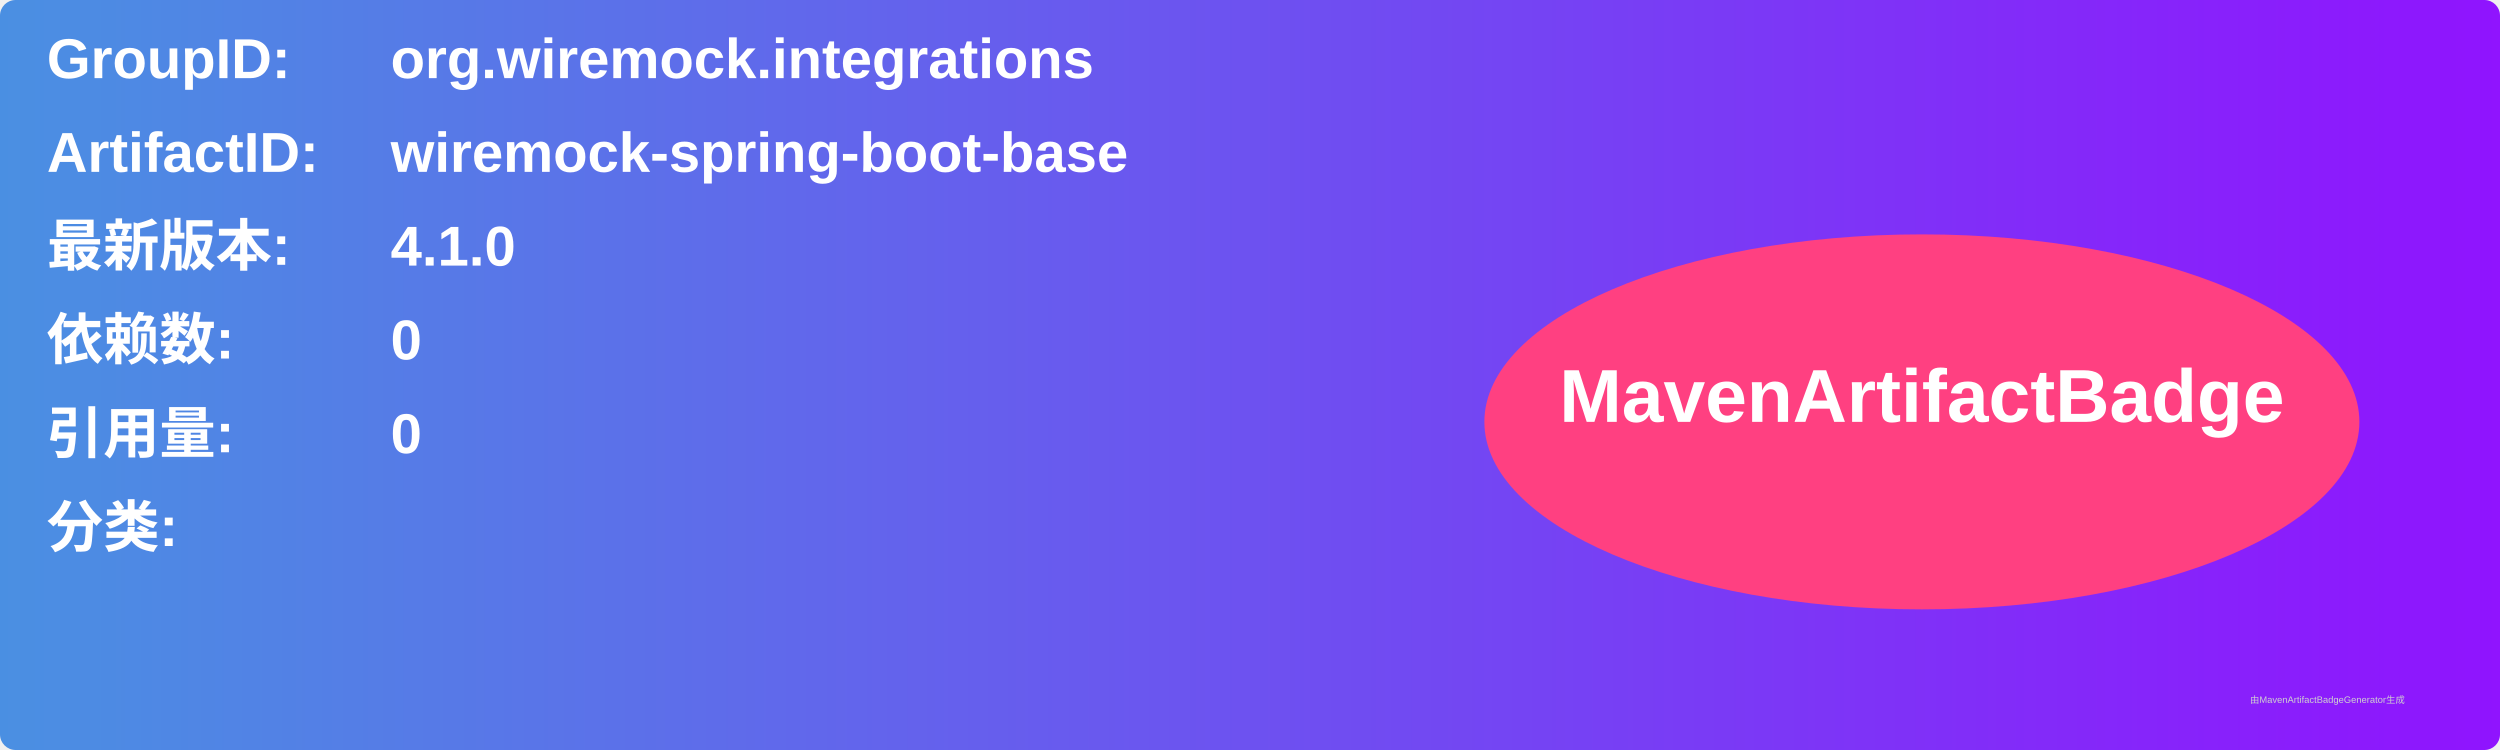
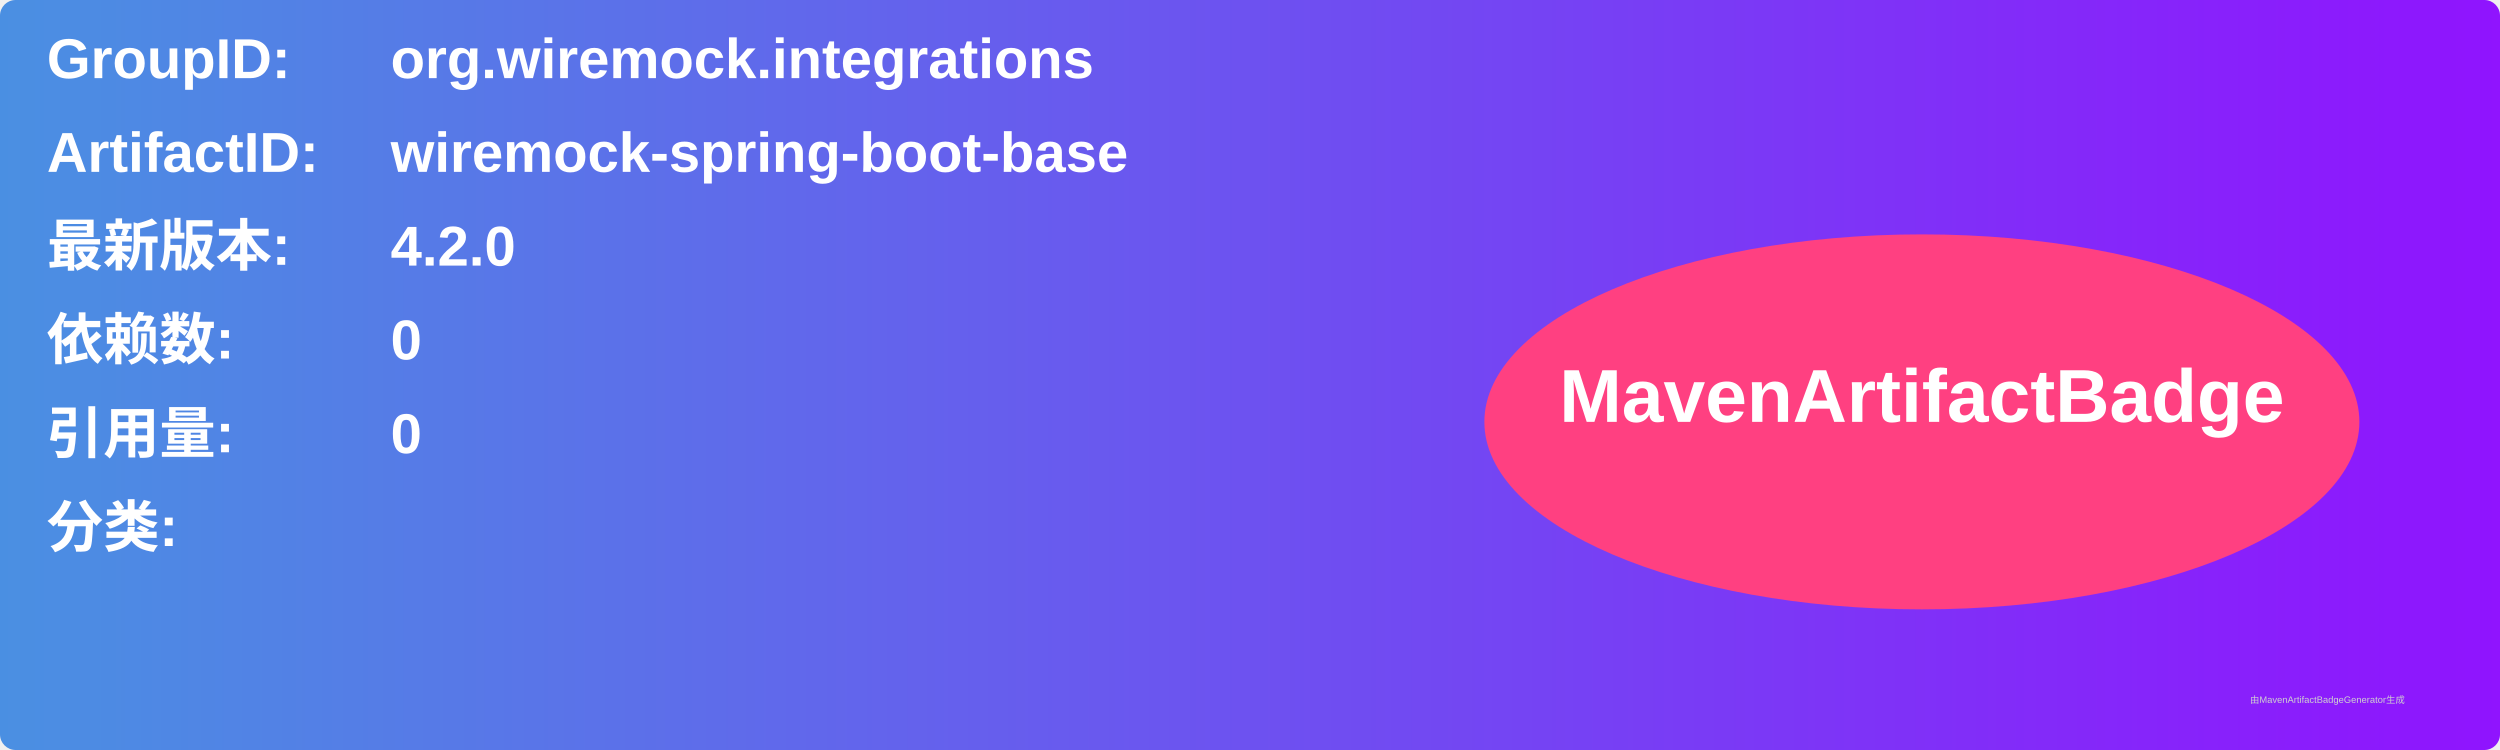
<svg xmlns="http://www.w3.org/2000/svg" width="800" height="240" viewBox="0 0 800 240">
  <linearGradient id="grad" x1="0%" y1="0%" x2="100%" y2="0%">
    <stop offset="0%" stop-color="#4a90e2" />
    <stop offset="100%" stop-color="#9013fe" />
  </linearGradient>
  <rect width="100%" height="100%" rx="5" ry="5" fill="url(#grad)" />
  <g transform="translate(15, 15)">
    <text x="0" y="10" font-family="Arial" font-size="18" fill="white" font-weight="bold" width="260">GroupID:</text>
    <text x="110" y="10" font-family="Arial" font-size="18" fill="white" font-weight="bold" width="460">org.wiremock.integrations</text>
    <text x="0" y="40" font-family="Arial" font-size="18" fill="white" font-weight="bold" width="260">ArtifactID:</text>
    <text x="110" y="40" font-family="Arial" font-size="18" fill="white" font-weight="bold" width="460">wiremock-spring-boot-base</text>
    <text x="0" y="70" font-family="Arial" font-size="18" fill="white" font-weight="bold">最新版本:</text>
    <text x="110" y="70" font-family="Arial" font-size="18" fill="white" font-weight="bold">
-       <tspan font-weight="bold">4.1.0</tspan>
+       <tspan font-weight="bold">4.2.0</tspan>
    </text>
    <text x="0" y="100" font-family="Arial" font-size="18" fill="white" font-weight="bold">依赖数: </text>
    <text x="110" y="100" font-family="Arial" font-size="18" fill="white">
      <tspan font-weight="bold">0</tspan>
    </text>
    <text x="0" y="130" font-family="Arial" font-size="18" fill="white" font-weight="bold">引用量: </text>
    <text x="110" y="130" font-family="Arial" font-size="18" fill="white">
      <tspan font-weight="bold">0</tspan>
    </text>
    <text x="0" y="160" font-family="Arial" font-size="18" fill="white" font-weight="bold">分类:</text>
    <text x="10" y="190" font-family="Arial" font-size="10" fill="white">
      <tspan font-weight="bold" />
    </text>
    <ellipse cx="600" cy="120" rx="140" ry="60" fill="#ff4081" />
    <text x="600" y="120" text-anchor="middle" font-family="Arial" font-size="24" fill="white" font-weight="bold">MavenArtifactBadge</text>
  </g>
  <text x="720" y="225" font-family="Arial" font-size="3" fill="#d0d0d0">由MavenArtifactBadgeGenerator生成</text>
</svg>
